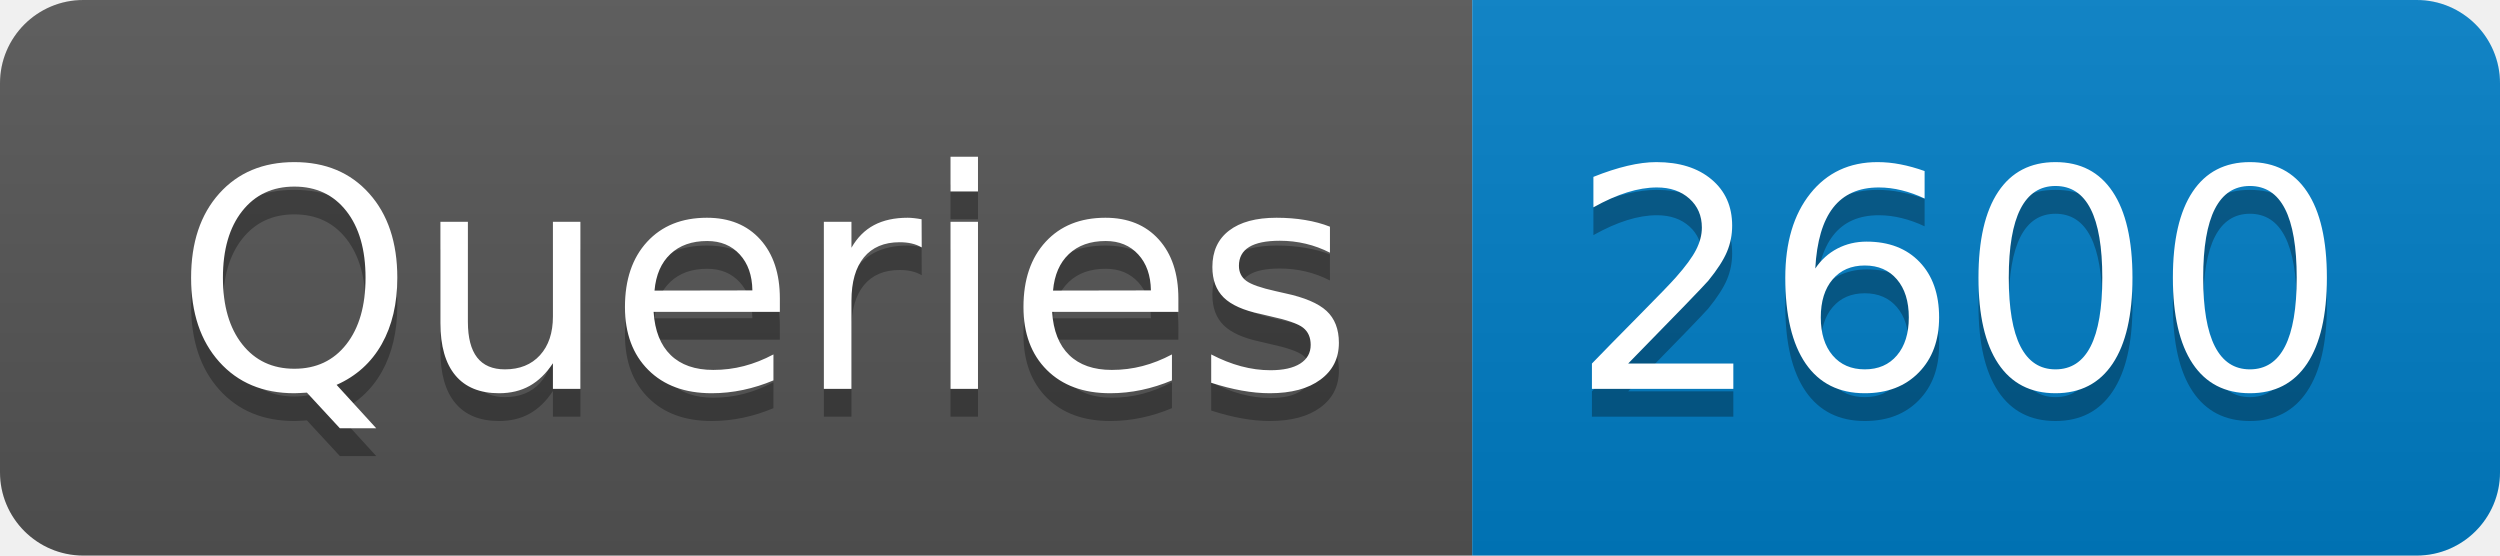
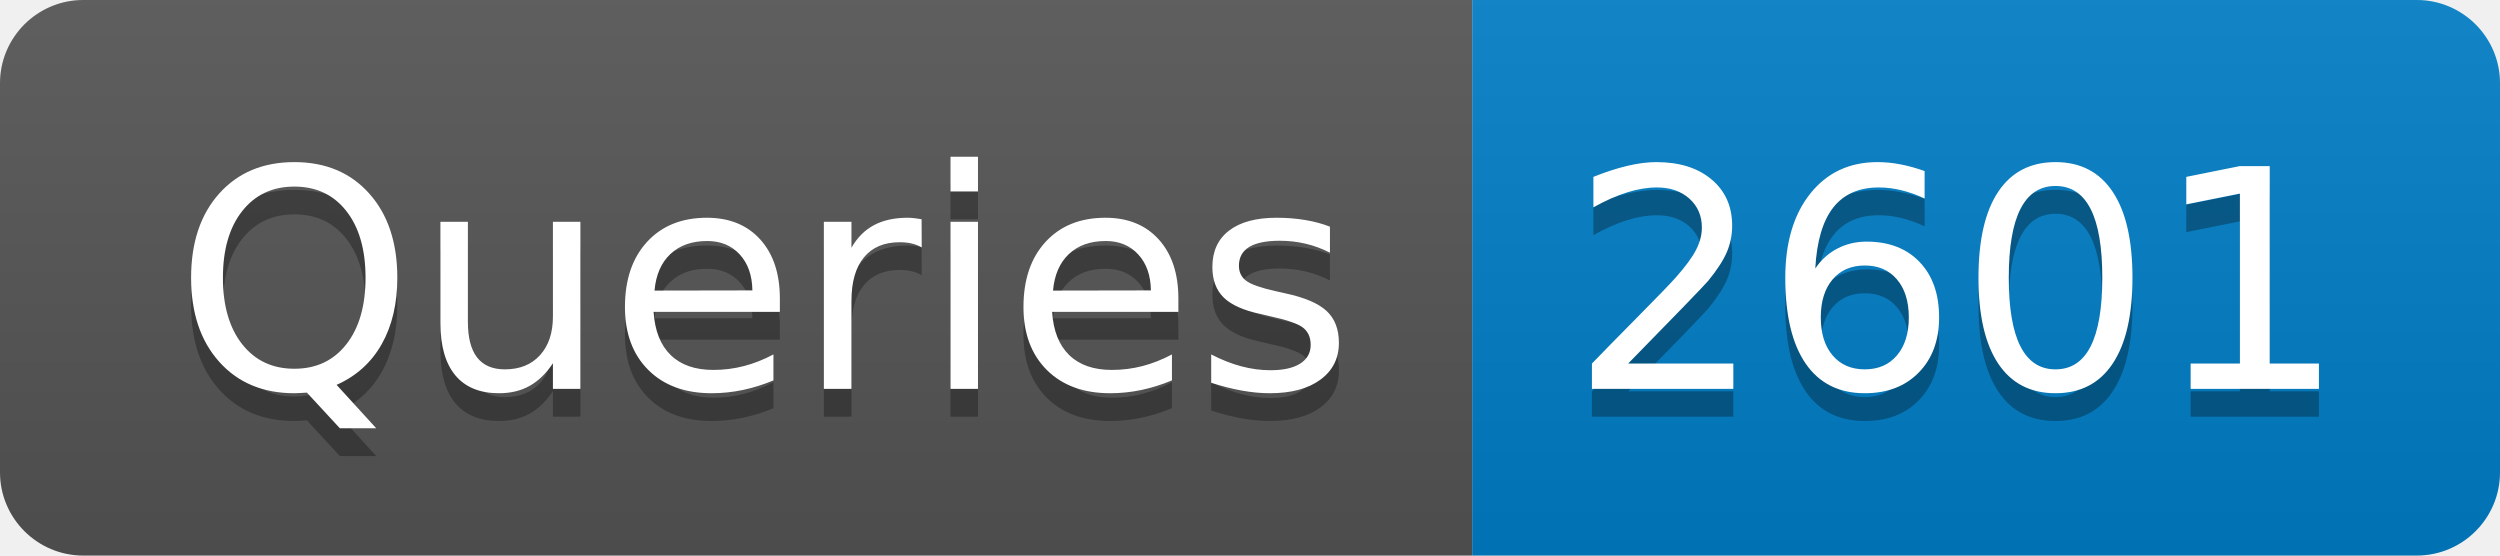
- <svg xmlns="http://www.w3.org/2000/svg" width="90" height="20" role="img" aria-label="Queries: 2600">
+ <svg xmlns="http://www.w3.org/2000/svg" width="90" height="20" role="img" aria-label="Queries: 2601">
  <linearGradient id="s" x2="0" y2="100%">
    <stop offset="0" stop-color="#bbb" stop-opacity=".1" />
    <stop offset="1" stop-opacity=".1" />
  </linearGradient>
  <clipPath id="r">
    <rect width="90" height="20" rx="3" fill="#fff" />
  </clipPath>
  <g clip-path="url(#r)">
    <rect width="53" height="20" fill="#555" />
    <rect x="53" width="37" height="20" fill="#007ec6" />
    <rect width="90" height="20" fill="url(#s)" />
  </g>
  <g fill="#fff" text-anchor="middle" font-family="Verdana,Geneva,DejaVu Sans,sans-serif" text-rendering="geometricPrecision" font-size="110">
    <text aria-hidden="true" x="275" y="150" fill="#010101" fill-opacity=".3" transform="scale(.1)" textLength="430">Queries</text>
    <text x="275" y="140" transform="scale(.1)" fill="#fff" textLength="430">Queries</text>
-     <text aria-hidden="true" x="705" y="150" fill="#010101" fill-opacity=".3" transform="scale(.1)" textLength="270">2600</text>
-     <text x="705" y="140" transform="scale(.1)" fill="#fff" textLength="270">2600</text>
+     <text aria-hidden="true" x="705" y="150" fill="#010101" fill-opacity=".3" transform="scale(.1)" textLength="270">2601</text>
+     <text x="705" y="140" transform="scale(.1)" fill="#fff" textLength="270">2601</text>
  </g>
</svg>
